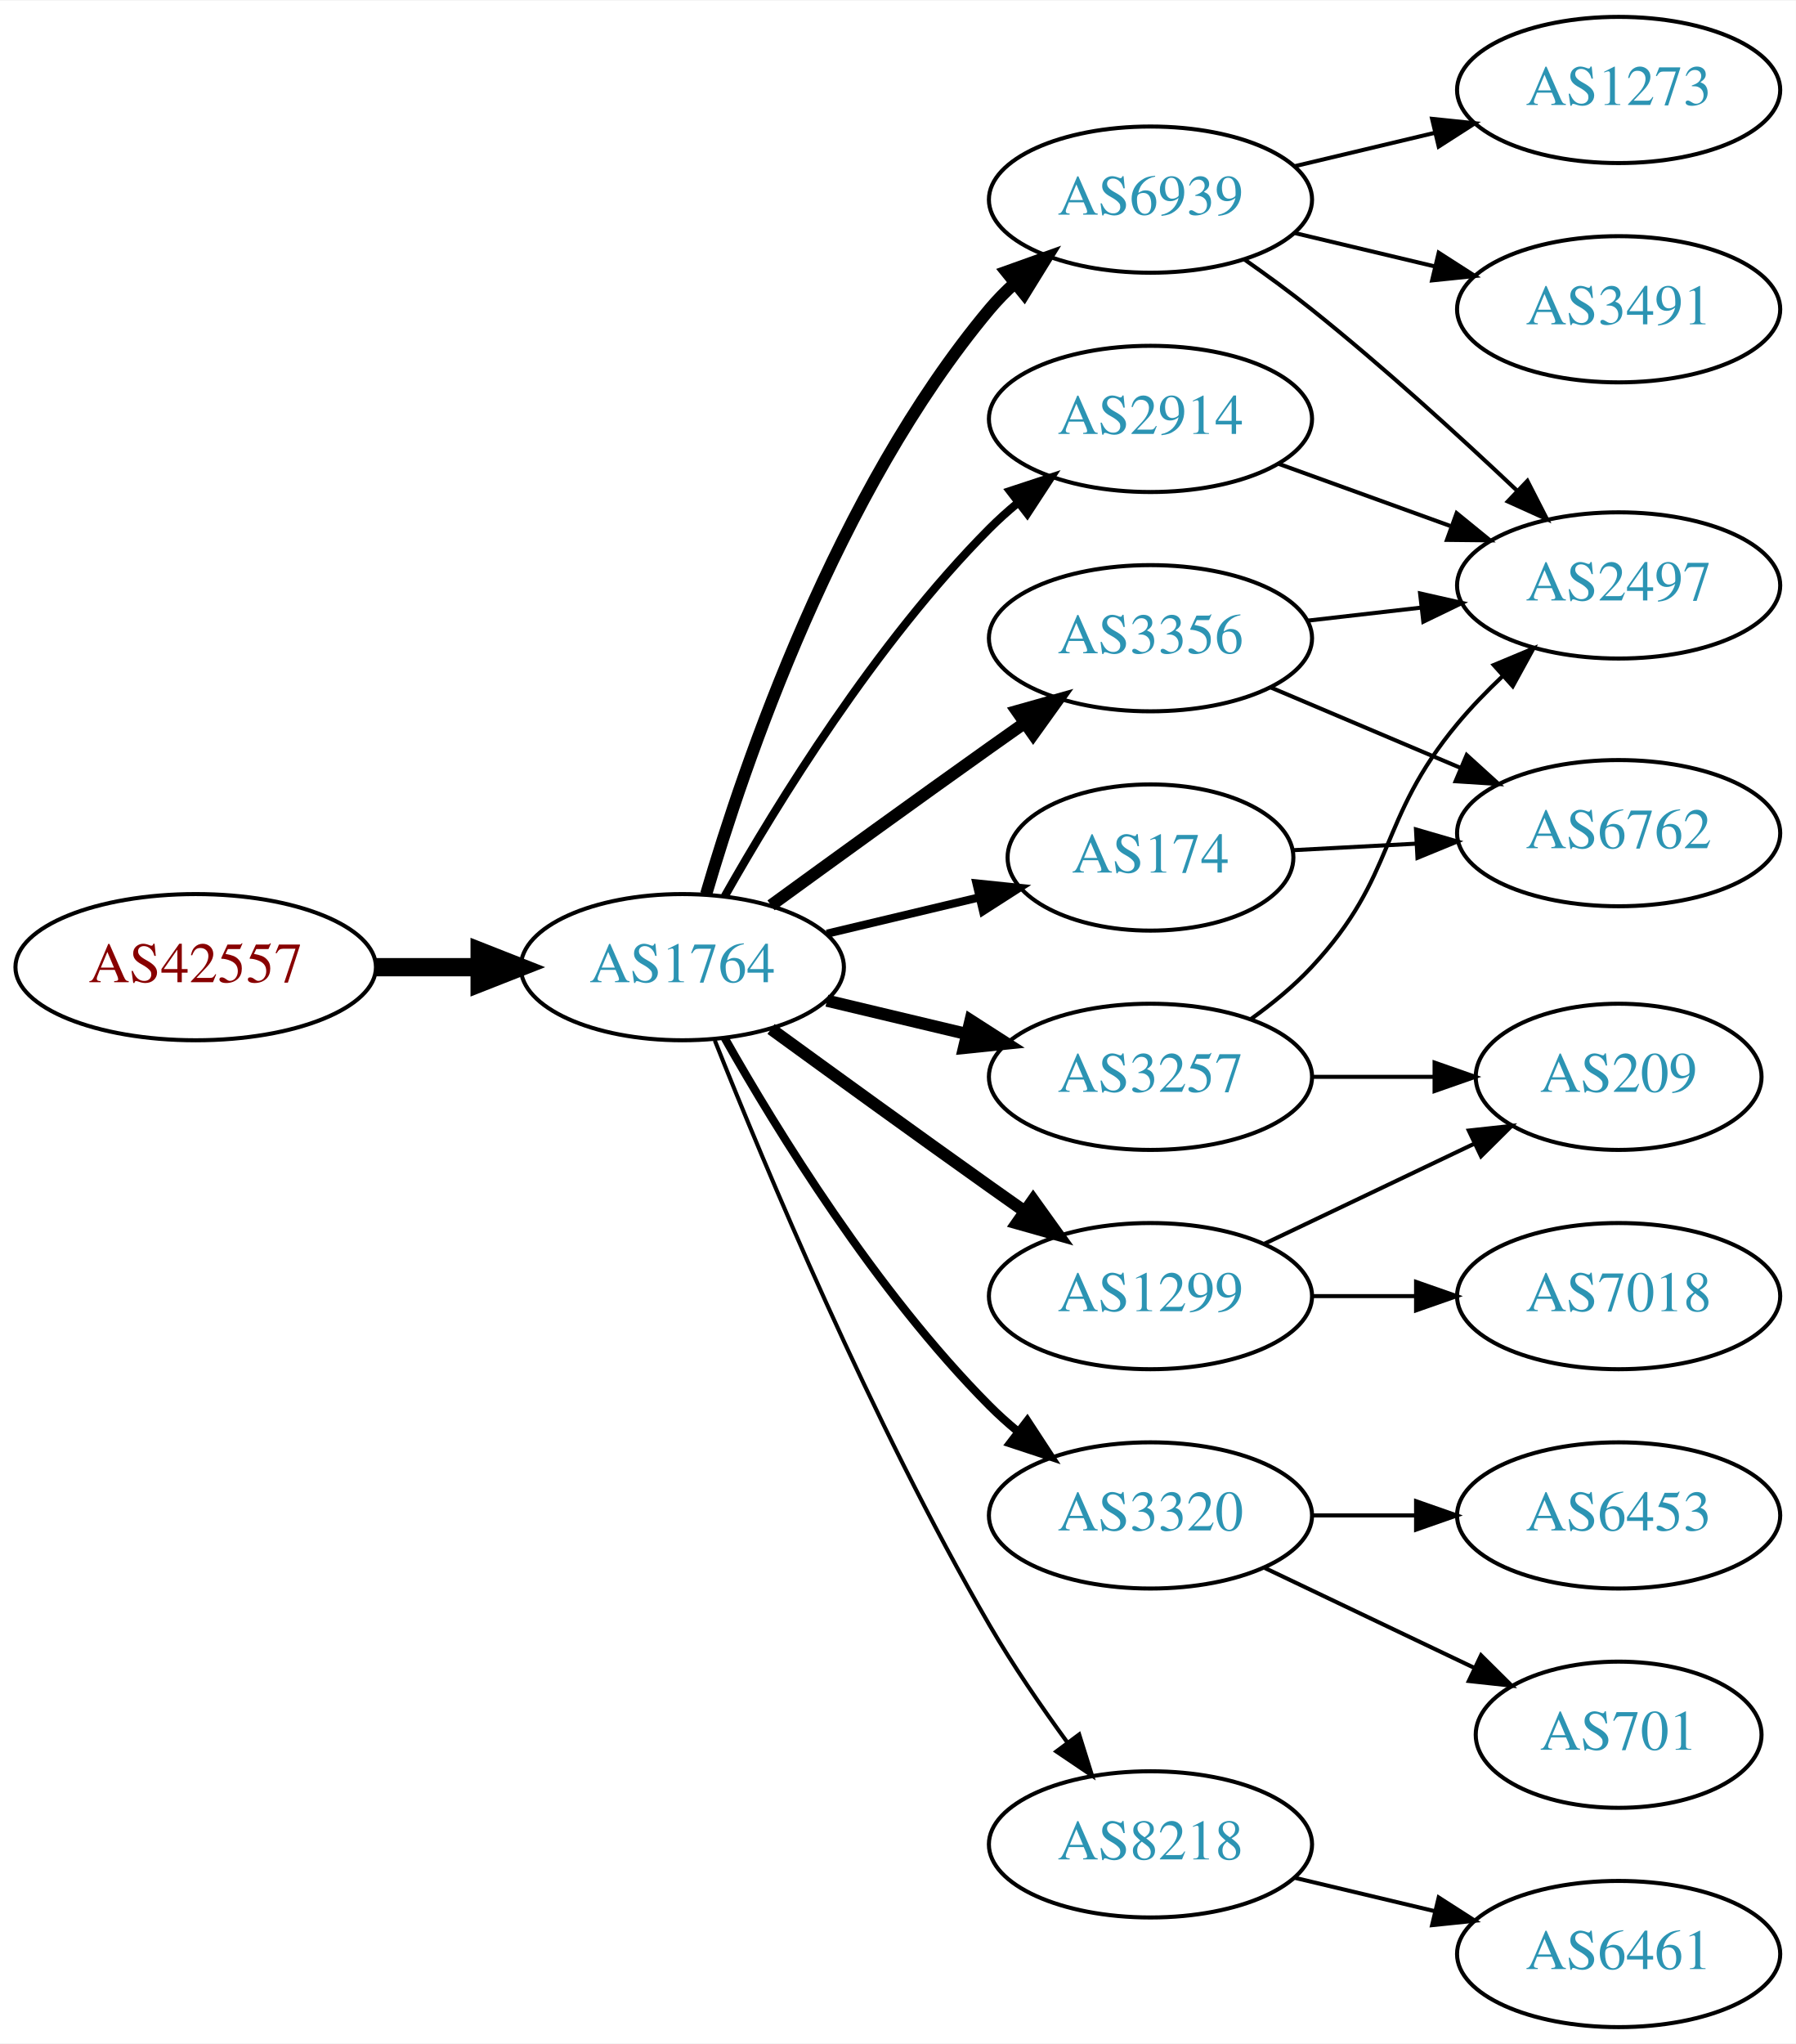
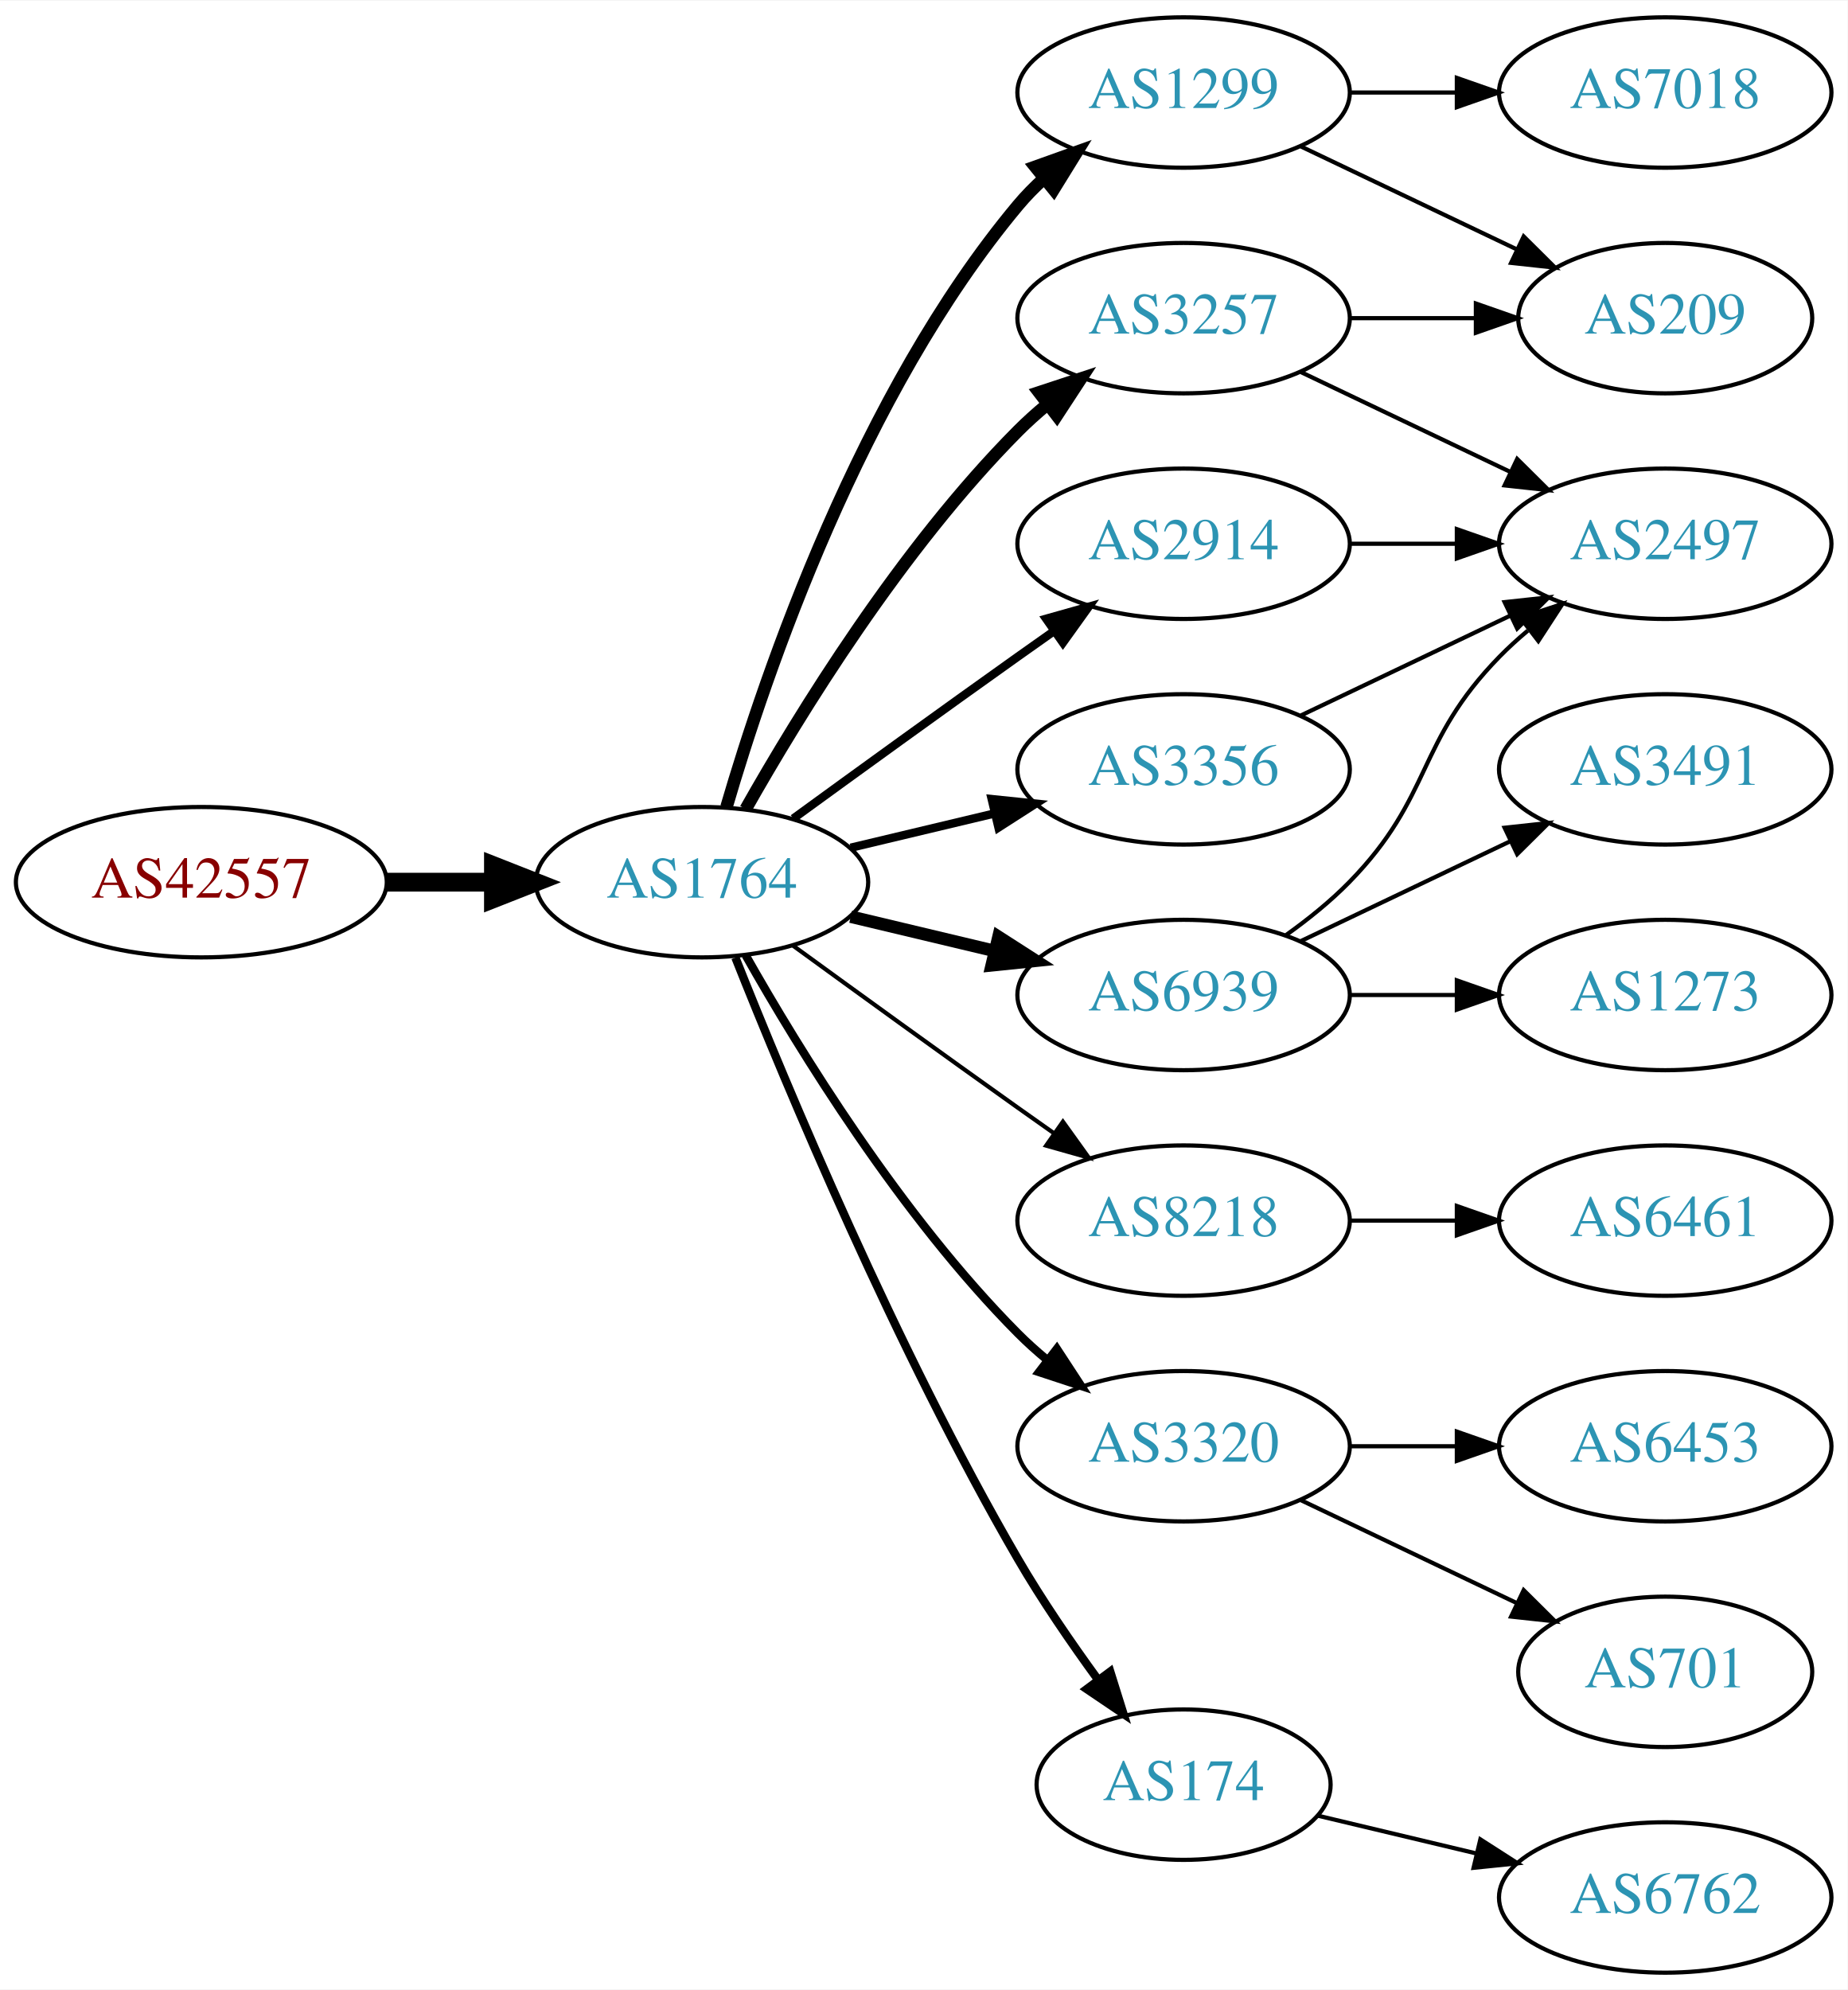
- <svg xmlns="http://www.w3.org/2000/svg" xmlns:xlink="http://www.w3.org/1999/xlink" width="442pt" height="503pt" viewBox="0.00 0.00 442.27 503.00">
-   <g id="graph0" class="graph" transform="scale(1 1) rotate(0) translate(4 499)">
-     <polygon fill="white" stroke="none" points="-4,4 -4,-499 438.271,-499 438.271,4 -4,4" />
+ <svg xmlns="http://www.w3.org/2000/svg" xmlns:xlink="http://www.w3.org/1999/xlink" width="442pt" height="476pt" viewBox="0.00 0.00 442.27 476.00">
+   <g id="graph0" class="graph" transform="scale(1 1) rotate(0) translate(4 472)">
+     <polygon fill="white" stroke="none" points="-4,4 -4,-472 438.271,-472 438.271,4 -4,4" />
    <g id="node1" class="node">
      <g id="a_node1">
        <a xlink:href="/asn/42557" xlink:title="AS42557 ~ Xidras GmbH [AT]">
          <ellipse fill="#ffffff" stroke="black" cx="44.196" cy="-261" rx="44.393" ry="18" />
          <text text-anchor="middle" x="44.196" y="-257.3" font-family="Times,serif" font-size="14.00" fill="#880000">AS42557</text>
        </a>
      </g>
    </g>
    <g id="node2" class="node">
      <g id="a_node2">
        <a xlink:href="/asn/1764" xlink:title="AS1764 ~ NEXTLAYER-AS [AT]">
          <ellipse fill="#ffffff" stroke="black" cx="164.039" cy="-261" rx="39.794" ry="18" />
          <text text-anchor="middle" x="164.039" y="-257.3" font-family="Times,serif" font-size="14.00" fill="#2c94b3">AS1764</text>
        </a>
      </g>
    </g>
    <g id="edge1" class="edge">
      <path fill="none" stroke="black" stroke-width="4.5" d="M88.407,-261C96.72,-261 105.482,-261 113.965,-261" />
      <polygon fill="black" stroke="black" stroke-width="4.5" points="114.123,-264.938 124.123,-261 114.123,-257.063 114.123,-264.938" />
    </g>
    <g id="node3" class="node">
      <g id="a_node3">
-         <a xlink:href="/asn/6939" xlink:title="AS6939 ~ Hurricane Electric LLC [US]">
-           <ellipse fill="#ffffff" stroke="black" cx="279.332" cy="-450" rx="39.794" ry="18" />
-           <text text-anchor="middle" x="279.332" y="-446.3" font-family="Times,serif" font-size="14.00" fill="#2c94b3">AS6939</text>
+         <a xlink:href="/asn/3257" xlink:title="AS3257 ~ GTT [DE]">
+           <ellipse fill="#ffffff" stroke="black" cx="279.332" cy="-396" rx="39.794" ry="18" />
+           <text text-anchor="middle" x="279.332" y="-392.3" font-family="Times,serif" font-size="14.00" fill="#2c94b3">AS3257</text>
        </a>
      </g>
    </g>
    <g id="edge2" class="edge">
-       <path fill="none" stroke="black" stroke-width="3" d="M169.913,-279.002C179.227,-310.844 202.043,-377.981 239.685,-423 241.555,-425.237 243.654,-427.374 245.88,-429.396" />
-       <polygon fill="black" stroke="black" stroke-width="3" points="243.823,-432.234 253.799,-435.804 248.227,-426.793 243.823,-432.234" />
+       <path fill="none" stroke="black" stroke-width="3" d="M174.498,-278.49C187.28,-301.096 211.712,-340.886 239.685,-369 241.796,-371.121 244.092,-373.188 246.477,-375.171" />
+       <polygon fill="black" stroke="black" stroke-width="3" points="244.73,-378.242 254.793,-381.556 248.993,-372.69 244.73,-378.242" />
    </g>
    <g id="node4" class="node">
      <g id="a_node4">
        <a xlink:href="/asn/1299" xlink:title="AS1299 ~ Telia Carrier [EU]">
-           <ellipse fill="#ffffff" stroke="black" cx="279.332" cy="-180" rx="39.794" ry="18" />
-           <text text-anchor="middle" x="279.332" y="-176.3" font-family="Times,serif" font-size="14.00" fill="#2c94b3">AS1299</text>
+           <ellipse fill="#ffffff" stroke="black" cx="279.332" cy="-450" rx="39.794" ry="18" />
+           <text text-anchor="middle" x="279.332" y="-446.3" font-family="Times,serif" font-size="14.00" fill="#2c94b3">AS1299</text>
        </a>
      </g>
    </g>
    <g id="edge3" class="edge">
-       <path fill="none" stroke="black" stroke-width="3" d="M185.887,-245.778C200.821,-234.909 221.435,-219.975 239.685,-207 242.506,-204.995 245.449,-202.915 248.397,-200.841" />
-       <polygon fill="black" stroke="black" stroke-width="3" points="250.443,-203.681 256.621,-195.074 246.424,-197.95 250.443,-203.681" />
+       <path fill="none" stroke="black" stroke-width="3" d="M169.913,-279.002C179.227,-310.844 202.043,-377.981 239.685,-423 241.555,-425.237 243.654,-427.374 245.88,-429.396" />
+       <polygon fill="black" stroke="black" stroke-width="3" points="243.823,-432.234 253.799,-435.804 248.227,-426.793 243.823,-432.234" />
    </g>
    <g id="node5" class="node">
      <g id="a_node5">
-         <a xlink:href="/asn/3257" xlink:title="AS3257 ~ GTT [DE]">
+         <a xlink:href="/asn/2914" xlink:title="AS2914 ~ NTT America, Inc. [US]">
+           <ellipse fill="#ffffff" stroke="black" cx="279.332" cy="-342" rx="39.794" ry="18" />
+           <text text-anchor="middle" x="279.332" y="-338.3" font-family="Times,serif" font-size="14.00" fill="#2c94b3">AS2914</text>
+         </a>
+       </g>
+     </g>
+     <g id="edge4" class="edge">
+       <path fill="none" stroke="black" stroke-width="2" d="M185.887,-276.222C200.821,-287.091 221.435,-302.025 239.685,-315 242.506,-317.005 245.449,-319.085 248.397,-321.159" />
+       <polygon fill="black" stroke="black" stroke-width="2" points="246.424,-324.05 256.621,-326.926 250.443,-318.319 246.424,-324.05" />
+     </g>
+     <g id="node6" class="node">
+       <g id="a_node6">
+         <a xlink:href="/asn/6939" xlink:title="AS6939 ~ Hurricane Electric LLC [US]">
          <ellipse fill="#ffffff" stroke="black" cx="279.332" cy="-234" rx="39.794" ry="18" />
-           <text text-anchor="middle" x="279.332" y="-230.3" font-family="Times,serif" font-size="14.00" fill="#2c94b3">AS3257</text>
-         </a>
-       </g>
-     </g>
-     <g id="edge4" class="edge">
+           <text text-anchor="middle" x="279.332" y="-230.3" font-family="Times,serif" font-size="14.00" fill="#2c94b3">AS6939</text>
+         </a>
+       </g>
+     </g>
+     <g id="edge5" class="edge">
      <path fill="none" stroke="black" stroke-width="3" d="M199.646,-252.752C210.517,-250.162 222.671,-247.265 234.114,-244.538" />
      <polygon fill="black" stroke="black" stroke-width="3" points="235.02,-247.92 243.936,-242.197 233.397,-241.111 235.02,-247.92" />
    </g>
-     <g id="node6" class="node">
-       <g id="a_node6">
-         <a xlink:href="/asn/3356" xlink:title="AS3356 ~ Level 3 Parent, LLC [US]">
-           <ellipse fill="#ffffff" stroke="black" cx="279.332" cy="-342" rx="39.794" ry="18" />
-           <text text-anchor="middle" x="279.332" y="-338.3" font-family="Times,serif" font-size="14.00" fill="#2c94b3">AS3356</text>
-         </a>
-       </g>
-     </g>
-     <g id="edge5" class="edge">
-       <path fill="none" stroke="black" stroke-width="3" d="M185.887,-276.222C200.821,-287.091 221.435,-302.025 239.685,-315 242.506,-317.005 245.449,-319.085 248.397,-321.159" />
-       <polygon fill="black" stroke="black" stroke-width="3" points="246.424,-324.05 256.621,-326.926 250.443,-318.319 246.424,-324.05" />
-     </g>
    <g id="node7" class="node">
      <g id="a_node7">
-         <a xlink:href="/asn/2914" xlink:title="AS2914 ~ NTT America, Inc. [US]">
-           <ellipse fill="#ffffff" stroke="black" cx="279.332" cy="-396" rx="39.794" ry="18" />
-           <text text-anchor="middle" x="279.332" y="-392.3" font-family="Times,serif" font-size="14.00" fill="#2c94b3">AS2914</text>
+         <a xlink:href="/asn/8218" xlink:title="AS8218 ~ legacy Neotelecoms [FR]">
+           <ellipse fill="#ffffff" stroke="black" cx="279.332" cy="-180" rx="39.794" ry="18" />
+           <text text-anchor="middle" x="279.332" y="-176.3" font-family="Times,serif" font-size="14.00" fill="#2c94b3">AS8218</text>
        </a>
      </g>
    </g>
    <g id="edge6" class="edge">
-       <path fill="none" stroke="black" stroke-width="2" d="M174.498,-278.49C187.28,-301.096 211.712,-340.886 239.685,-369 241.796,-371.121 244.092,-373.188 246.477,-375.171" />
-       <polygon fill="black" stroke="black" stroke-width="2" points="244.73,-378.242 254.793,-381.556 248.993,-372.69 244.73,-378.242" />
+       <path fill="none" stroke="black" d="M185.887,-245.778C200.821,-234.909 221.435,-219.975 239.685,-207 242.506,-204.995 245.449,-202.915 248.397,-200.841" />
+       <polygon fill="black" stroke="black" points="250.443,-203.681 256.621,-195.074 246.424,-197.95 250.443,-203.681" />
    </g>
    <g id="node8" class="node">
      <g id="a_node8">
-         <a xlink:href="/asn/174" xlink:title="AS174 ~ Cogent Communications [US]">
-           <ellipse fill="#ffffff" stroke="black" cx="279.332" cy="-288" rx="35.194" ry="18" />
-           <text text-anchor="middle" x="279.332" y="-284.3" font-family="Times,serif" font-size="14.00" fill="#2c94b3">AS174</text>
-         </a>
-       </g>
-     </g>
-     <g id="edge7" class="edge">
-       <path fill="none" stroke="black" stroke-width="2" d="M199.646,-269.248C211.44,-272.058 224.745,-275.229 237.013,-278.153" />
-       <polygon fill="black" stroke="black" stroke-width="2" points="236.479,-281.624 247.018,-280.537 238.101,-274.814 236.479,-281.624" />
-     </g>
-     <g id="node9" class="node">
-       <g id="a_node9">
        <a xlink:href="/asn/3320" xlink:title="AS3320 ~ DTAG [DE]">
          <ellipse fill="#ffffff" stroke="black" cx="279.332" cy="-126" rx="39.794" ry="18" />
          <text text-anchor="middle" x="279.332" y="-122.3" font-family="Times,serif" font-size="14.00" fill="#2c94b3">AS3320</text>
        </a>
      </g>
    </g>
-     <g id="edge8" class="edge">
+     <g id="edge7" class="edge">
      <path fill="none" stroke="black" stroke-width="2" d="M174.498,-243.51C187.28,-220.904 211.712,-181.114 239.685,-153 241.796,-150.879 244.092,-148.812 246.477,-146.829" />
      <polygon fill="black" stroke="black" stroke-width="2" points="248.993,-149.31 254.793,-140.444 244.73,-143.758 248.993,-149.31" />
    </g>
+     <g id="node9" class="node">
+       <g id="a_node9">
+         <a xlink:href="/asn/174" xlink:title="AS174 ~ Cogent Communications [US]">
+           <ellipse fill="#ffffff" stroke="black" cx="279.332" cy="-45" rx="35.194" ry="18" />
+           <text text-anchor="middle" x="279.332" y="-41.3" font-family="Times,serif" font-size="14.00" fill="#2c94b3">AS174</text>
+         </a>
+       </g>
+     </g>
+     <g id="edge8" class="edge">
+       <path fill="none" stroke="black" stroke-width="2" d="M172.042,-242.949C184.169,-212.43 210.587,-149.067 239.685,-99 245.392,-89.181 252.43,-78.922 258.929,-70.016" />
+       <polygon fill="black" stroke="black" stroke-width="2" points="261.77,-72.061 264.934,-61.95 256.155,-67.881 261.77,-72.061" />
+     </g>
    <g id="node10" class="node">
      <g id="a_node10">
-         <a xlink:href="/asn/8218" xlink:title="AS8218 ~ legacy Neotelecoms [FR]">
-           <ellipse fill="#ffffff" stroke="black" cx="279.332" cy="-45" rx="39.794" ry="18" />
-           <text text-anchor="middle" x="279.332" y="-41.3" font-family="Times,serif" font-size="14.00" fill="#2c94b3">AS8218</text>
+         <a xlink:href="/asn/3356" xlink:title="AS3356 ~ Level 3 Parent, LLC [US]">
+           <ellipse fill="#ffffff" stroke="black" cx="279.332" cy="-288" rx="39.794" ry="18" />
+           <text text-anchor="middle" x="279.332" y="-284.3" font-family="Times,serif" font-size="14.00" fill="#2c94b3">AS3356</text>
        </a>
      </g>
    </g>
    <g id="edge9" class="edge">
-       <path fill="none" stroke="black" d="M172.042,-242.949C184.169,-212.43 210.587,-149.067 239.685,-99 245.392,-89.181 252.43,-78.922 258.929,-70.016" />
-       <polygon fill="black" stroke="black" points="261.77,-72.061 264.934,-61.95 256.155,-67.881 261.77,-72.061" />
+       <path fill="none" stroke="black" stroke-width="2" d="M199.646,-269.248C210.517,-271.838 222.671,-274.735 234.114,-277.462" />
+       <polygon fill="black" stroke="black" stroke-width="2" points="233.397,-280.889 243.936,-279.803 235.02,-274.08 233.397,-280.889" />
    </g>
    <g id="node11" class="node">
      <g id="a_node11">
-         <a xlink:href="/asn/3491" xlink:title="AS3491 ~ PCCW Global, Inc. [US]">
-           <ellipse fill="#ffffff" stroke="black" cx="394.625" cy="-423" rx="39.794" ry="18" />
-           <text text-anchor="middle" x="394.625" y="-419.3" font-family="Times,serif" font-size="14.00" fill="#2c94b3">AS3491</text>
+         <a xlink:href="/asn/2497" xlink:title="AS2497 ~ Internet Initiative Japan Inc. [JP]">
+           <ellipse fill="#ffffff" stroke="black" cx="394.625" cy="-342" rx="39.794" ry="18" />
+           <text text-anchor="middle" x="394.625" y="-338.3" font-family="Times,serif" font-size="14.00" fill="#2c94b3">AS2497</text>
        </a>
      </g>
    </g>
    <g id="edge10" class="edge">
-       <path fill="none" stroke="black" d="M314.939,-441.752C325.81,-439.162 337.964,-436.265 349.407,-433.538" />
-       <polygon fill="black" stroke="black" points="350.313,-436.92 359.229,-431.197 348.69,-430.111 350.313,-436.92" />
+       <path fill="none" stroke="black" d="M307.468,-383.066C322.462,-375.919 341.283,-366.948 357.506,-359.215" />
+       <polygon fill="black" stroke="black" points="359.188,-362.291 366.71,-354.829 356.177,-355.972 359.188,-362.291" />
    </g>
    <g id="node12" class="node">
      <g id="a_node12">
-         <a xlink:href="/asn/2497" xlink:title="AS2497 ~ Internet Initiative Japan Inc. [JP]">
-           <ellipse fill="#ffffff" stroke="black" cx="394.625" cy="-355" rx="39.794" ry="18" />
-           <text text-anchor="middle" x="394.625" y="-351.3" font-family="Times,serif" font-size="14.00" fill="#2c94b3">AS2497</text>
+         <a xlink:href="/asn/209" xlink:title="AS209 ~ CenturyLink Communications, LLC [US]">
+           <ellipse fill="#ffffff" stroke="black" cx="394.625" cy="-396" rx="35.194" ry="18" />
+           <text text-anchor="middle" x="394.625" y="-392.3" font-family="Times,serif" font-size="14.00" fill="#2c94b3">AS209</text>
        </a>
      </g>
    </g>
    <g id="edge11" class="edge">
-       <path fill="none" stroke="black" d="M302.357,-435.344C307.886,-431.467 313.736,-427.19 318.978,-423 336.54,-408.962 355.24,-391.923 369.531,-378.413" />
-       <polygon fill="black" stroke="black" points="372.157,-380.745 376.981,-371.312 367.327,-375.678 372.157,-380.745" />
+       <path fill="none" stroke="black" d="M319.004,-396C328.709,-396 339.2,-396 349.163,-396" />
+       <polygon fill="black" stroke="black" points="349.299,-399.5 359.299,-396 349.299,-392.5 349.299,-399.5" />
+     </g>
+     <g id="edge17" class="edge">
+       <path fill="none" stroke="black" d="M307.468,-437.066C322.9,-429.71 342.385,-420.423 358.92,-412.541" />
+       <polygon fill="black" stroke="black" points="360.741,-415.551 368.262,-408.089 357.729,-409.232 360.741,-415.551" />
+     </g>
+     <g id="node16" class="node">
+       <g id="a_node16">
+         <a xlink:href="/asn/7018" xlink:title="AS7018 ~ AT&amp;T Services, Inc. [US]">
+           <ellipse fill="#ffffff" stroke="black" cx="394.625" cy="-450" rx="39.794" ry="18" />
+           <text text-anchor="middle" x="394.625" y="-446.3" font-family="Times,serif" font-size="14.00" fill="#2c94b3">AS7018</text>
+         </a>
+       </g>
+     </g>
+     <g id="edge18" class="edge">
+       <path fill="none" stroke="black" d="M319.004,-450C327.207,-450 335.971,-450 344.503,-450" />
+       <polygon fill="black" stroke="black" points="344.742,-453.5 354.742,-450 344.742,-446.5 344.742,-453.5" />
+     </g>
+     <g id="edge12" class="edge">
+       <path fill="none" stroke="black" d="M319.004,-342C327.207,-342 335.971,-342 344.503,-342" />
+       <polygon fill="black" stroke="black" points="344.742,-345.5 354.742,-342 344.742,-338.5 344.742,-345.5" />
+     </g>
+     <g id="edge13" class="edge">
+       <path fill="none" stroke="black" d="M303.926,-248.389C309.182,-252.148 314.513,-256.437 318.978,-261 339.151,-281.617 334.806,-294.383 354.978,-315 357.071,-317.139 359.354,-319.218 361.731,-321.21" />
+       <polygon fill="black" stroke="black" points="359.974,-324.275 370.031,-327.611 364.249,-318.732 359.974,-324.275" />
    </g>
    <g id="node13" class="node">
      <g id="a_node13">
        <a xlink:href="/asn/1273" xlink:title="AS1273 ~ Vodafone Group PLC [EU]">
-           <ellipse fill="#ffffff" stroke="black" cx="394.625" cy="-477" rx="39.794" ry="18" />
-           <text text-anchor="middle" x="394.625" y="-473.3" font-family="Times,serif" font-size="14.00" fill="#2c94b3">AS1273</text>
-         </a>
-       </g>
-     </g>
-     <g id="edge12" class="edge">
-       <path fill="none" stroke="black" d="M314.939,-458.248C325.81,-460.838 337.964,-463.735 349.407,-466.462" />
-       <polygon fill="black" stroke="black" points="348.69,-469.889 359.229,-468.803 350.313,-463.08 348.69,-469.889" />
+           <ellipse fill="#ffffff" stroke="black" cx="394.625" cy="-234" rx="39.794" ry="18" />
+           <text text-anchor="middle" x="394.625" y="-230.3" font-family="Times,serif" font-size="14.00" fill="#2c94b3">AS1273</text>
+         </a>
+       </g>
+     </g>
+     <g id="edge14" class="edge">
+       <path fill="none" stroke="black" d="M319.004,-234C327.207,-234 335.971,-234 344.503,-234" />
+       <polygon fill="black" stroke="black" points="344.742,-237.5 354.742,-234 344.742,-230.5 344.742,-237.5" />
    </g>
    <g id="node14" class="node">
      <g id="a_node14">
-         <a xlink:href="/asn/209" xlink:title="AS209 ~ CenturyLink Communications, LLC [US]">
-           <ellipse fill="#ffffff" stroke="black" cx="394.625" cy="-234" rx="35.194" ry="18" />
-           <text text-anchor="middle" x="394.625" y="-230.3" font-family="Times,serif" font-size="14.00" fill="#2c94b3">AS209</text>
-         </a>
-       </g>
-     </g>
-     <g id="edge17" class="edge">
-       <path fill="none" stroke="black" d="M307.468,-192.934C322.9,-200.29 342.385,-209.577 358.92,-217.459" />
-       <polygon fill="black" stroke="black" points="357.729,-220.768 368.262,-221.911 360.741,-214.449 357.729,-220.768" />
-     </g>
-     <g id="node16" class="node">
-       <g id="a_node16">
-         <a xlink:href="/asn/7018" xlink:title="AS7018 ~ AT&amp;T Services, Inc. [US]">
+         <a xlink:href="/asn/3491" xlink:title="AS3491 ~ PCCW Global, Inc. [US]">
+           <ellipse fill="#ffffff" stroke="black" cx="394.625" cy="-288" rx="39.794" ry="18" />
+           <text text-anchor="middle" x="394.625" y="-284.3" font-family="Times,serif" font-size="14.00" fill="#2c94b3">AS3491</text>
+         </a>
+       </g>
+     </g>
+     <g id="edge15" class="edge">
+       <path fill="none" stroke="black" d="M307.468,-246.934C322.462,-254.081 341.283,-263.052 357.506,-270.785" />
+       <polygon fill="black" stroke="black" points="356.177,-274.028 366.71,-275.171 359.188,-267.709 356.177,-274.028" />
+     </g>
+     <g id="node15" class="node">
+       <g id="a_node15">
+         <a xlink:href="/asn/6461" xlink:title="AS6461 ~ Zayo Bandwidth [US]">
          <ellipse fill="#ffffff" stroke="black" cx="394.625" cy="-180" rx="39.794" ry="18" />
-           <text text-anchor="middle" x="394.625" y="-176.3" font-family="Times,serif" font-size="14.00" fill="#2c94b3">AS7018</text>
-         </a>
-       </g>
-     </g>
-     <g id="edge18" class="edge">
+           <text text-anchor="middle" x="394.625" y="-176.3" font-family="Times,serif" font-size="14.00" fill="#2c94b3">AS6461</text>
+         </a>
+       </g>
+     </g>
+     <g id="edge16" class="edge">
      <path fill="none" stroke="black" d="M319.004,-180C327.207,-180 335.971,-180 344.503,-180" />
      <polygon fill="black" stroke="black" points="344.742,-183.5 354.742,-180 344.742,-176.5 344.742,-183.5" />
-     </g>
-     <g id="edge14" class="edge">
-       <path fill="none" stroke="black" d="M304.085,-248.237C309.334,-252.002 314.623,-256.332 318.978,-261 340.192,-283.739 335.067,-297.112 354.978,-321 358.325,-325.016 362.161,-328.972 366.087,-332.685" />
-       <polygon fill="black" stroke="black" points="363.867,-335.396 373.643,-339.48 368.548,-330.191 363.867,-335.396" />
-     </g>
-     <g id="edge13" class="edge">
-       <path fill="none" stroke="black" d="M319.004,-234C328.709,-234 339.2,-234 349.163,-234" />
-       <polygon fill="black" stroke="black" points="349.299,-237.5 359.299,-234 349.299,-230.5 349.299,-237.5" />
-     </g>
-     <g id="edge15" class="edge">
-       <path fill="none" stroke="black" d="M318.057,-346.329C327.038,-347.359 336.737,-348.472 346.094,-349.546" />
-       <polygon fill="black" stroke="black" points="345.731,-353.027 356.064,-350.69 346.529,-346.073 345.731,-353.027" />
-     </g>
-     <g id="node15" class="node">
-       <g id="a_node15">
-         <a xlink:href="/asn/6762" xlink:title="AS6762 ~ TELECOM ITALIA SPARKLE S.p.A. [IT]">
-           <ellipse fill="#ffffff" stroke="black" cx="394.625" cy="-294" rx="39.794" ry="18" />
-           <text text-anchor="middle" x="394.625" y="-290.3" font-family="Times,serif" font-size="14.00" fill="#2c94b3">AS6762</text>
-         </a>
-       </g>
-     </g>
-     <g id="edge16" class="edge">
-       <path fill="none" stroke="black" d="M308.92,-329.888C323.143,-323.862 340.522,-316.498 355.829,-310.013" />
-       <polygon fill="black" stroke="black" points="357.203,-313.232 365.045,-306.109 354.472,-306.787 357.203,-313.232" />
-     </g>
-     <g id="edge23" class="edge">
-       <path fill="none" stroke="black" d="M310.99,-384.905C323.963,-380.21 339.256,-374.676 353.137,-369.652" />
-       <polygon fill="black" stroke="black" points="354.729,-372.798 362.941,-366.104 352.347,-366.216 354.729,-372.798" />
-     </g>
-     <g id="edge22" class="edge">
-       <path fill="none" stroke="black" d="M314.323,-289.8C323.904,-290.308 334.521,-290.87 344.788,-291.414" />
-       <polygon fill="black" stroke="black" points="344.717,-294.915 354.888,-291.949 345.087,-287.924 344.717,-294.915" />
    </g>
    <g id="node17" class="node">
      <g id="a_node17">
        <a xlink:href="/asn/701" xlink:title="AS701 ~ UUNET [US]">
          <ellipse fill="#ffffff" stroke="black" cx="394.625" cy="-72" rx="35.194" ry="18" />
          <text text-anchor="middle" x="394.625" y="-68.3" font-family="Times,serif" font-size="14.00" fill="#2c94b3">AS701</text>
        </a>
      </g>
    </g>
    <g id="edge19" class="edge">
      <path fill="none" stroke="black" d="M307.468,-113.066C322.9,-105.71 342.385,-96.423 358.92,-88.541" />
      <polygon fill="black" stroke="black" points="360.741,-91.551 368.262,-84.089 357.729,-85.232 360.741,-91.551" />
    </g>
    <g id="node18" class="node">
      <g id="a_node18">
        <a xlink:href="/asn/6453" xlink:title="AS6453 ~ TATA COMMUNICATIONS (AMERICA) INC [US]">
          <ellipse fill="#ffffff" stroke="black" cx="394.625" cy="-126" rx="39.794" ry="18" />
          <text text-anchor="middle" x="394.625" y="-122.3" font-family="Times,serif" font-size="14.00" fill="#2c94b3">AS6453</text>
        </a>
      </g>
    </g>
    <g id="edge20" class="edge">
      <path fill="none" stroke="black" d="M319.004,-126C327.207,-126 335.971,-126 344.503,-126" />
      <polygon fill="black" stroke="black" points="344.742,-129.5 354.742,-126 344.742,-122.5 344.742,-129.5" />
    </g>
    <g id="node19" class="node">
      <g id="a_node19">
-         <a xlink:href="/asn/6461" xlink:title="AS6461 ~ Zayo Bandwidth [US]">
+         <a xlink:href="/asn/6762" xlink:title="AS6762 ~ TELECOM ITALIA SPARKLE S.p.A. [IT]">
          <ellipse fill="#ffffff" stroke="black" cx="394.625" cy="-18" rx="39.794" ry="18" />
-           <text text-anchor="middle" x="394.625" y="-14.3" font-family="Times,serif" font-size="14.00" fill="#2c94b3">AS6461</text>
+           <text text-anchor="middle" x="394.625" y="-14.3" font-family="Times,serif" font-size="14.00" fill="#2c94b3">AS6762</text>
        </a>
      </g>
    </g>
    <g id="edge21" class="edge">
-       <path fill="none" stroke="black" d="M314.939,-36.752C325.81,-34.162 337.964,-31.265 349.407,-28.538" />
-       <polygon fill="black" stroke="black" points="350.313,-31.92 359.229,-26.197 348.69,-25.111 350.313,-31.92" />
+       <path fill="none" stroke="black" d="M311.589,-37.551C323.269,-34.767 336.765,-31.551 349.394,-28.541" />
+       <polygon fill="black" stroke="black" points="350.37,-31.907 359.286,-26.184 348.747,-25.097 350.37,-31.907" />
+     </g>
+     <g id="edge22" class="edge">
+       <path fill="none" stroke="black" d="M307.468,-300.934C322.462,-308.081 341.283,-317.052 357.506,-324.785" />
+       <polygon fill="black" stroke="black" points="356.177,-328.028 366.71,-329.171 359.188,-321.709 356.177,-328.028" />
    </g>
  </g>
</svg>
